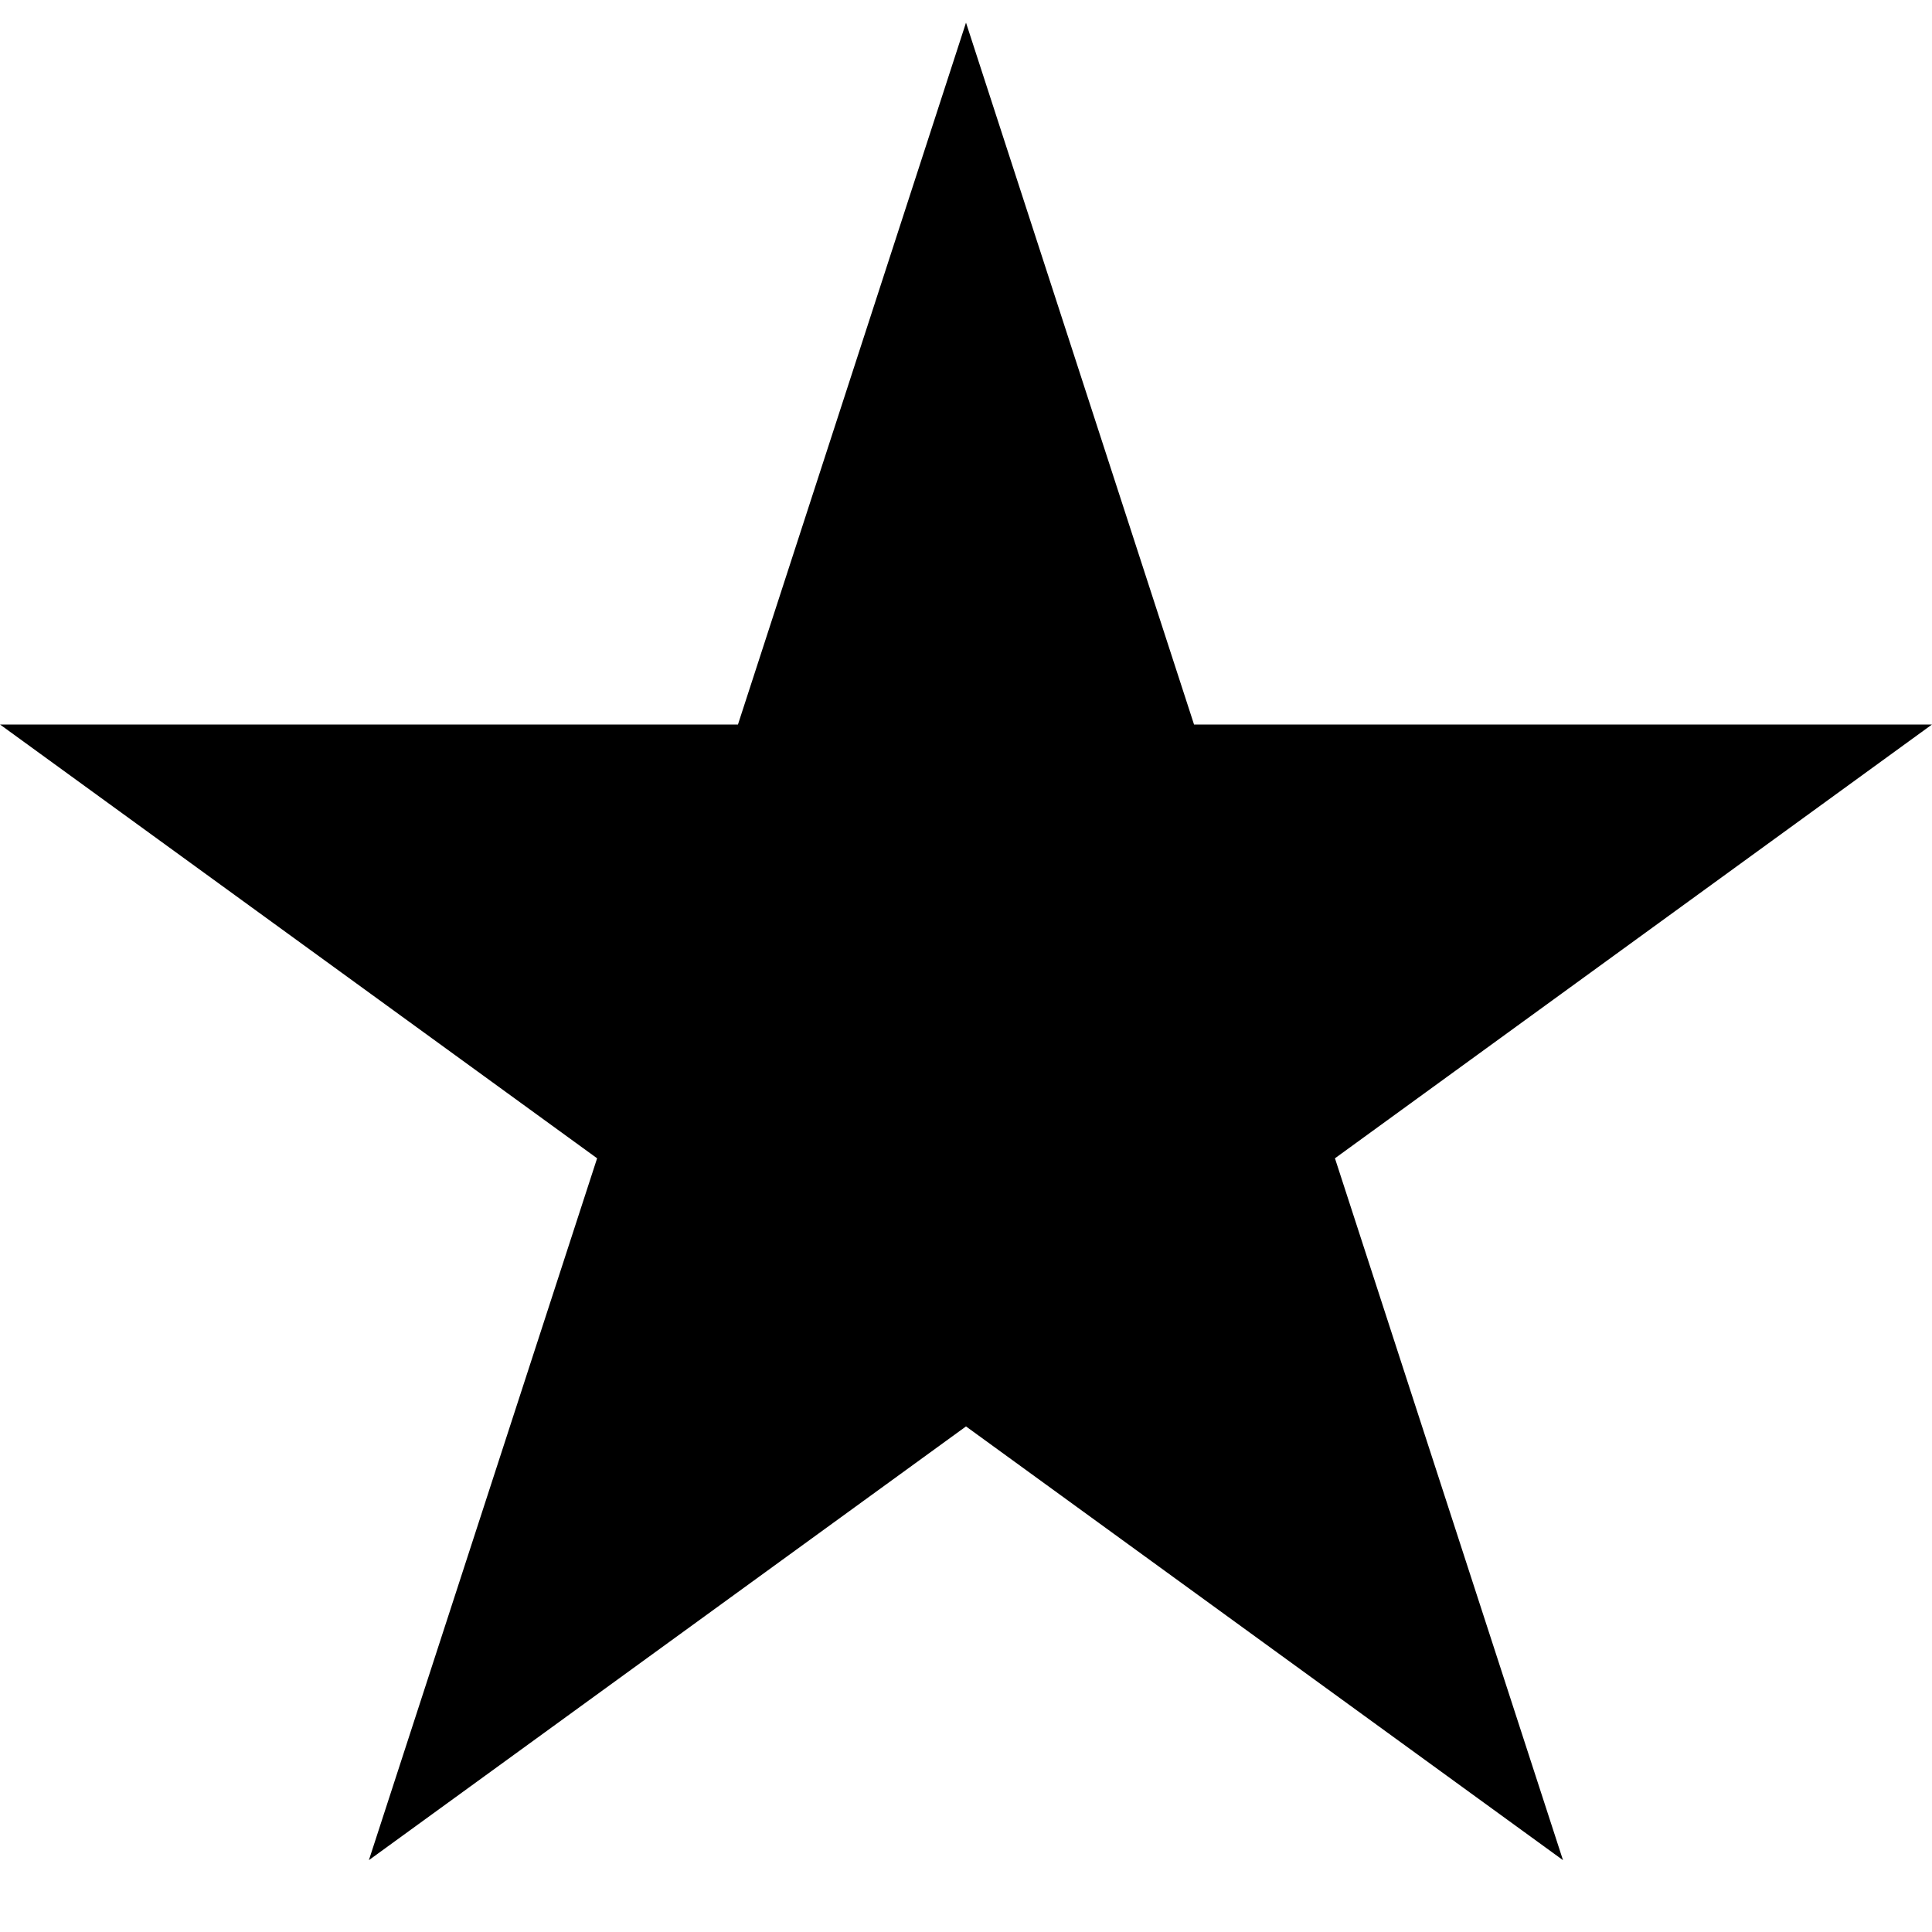
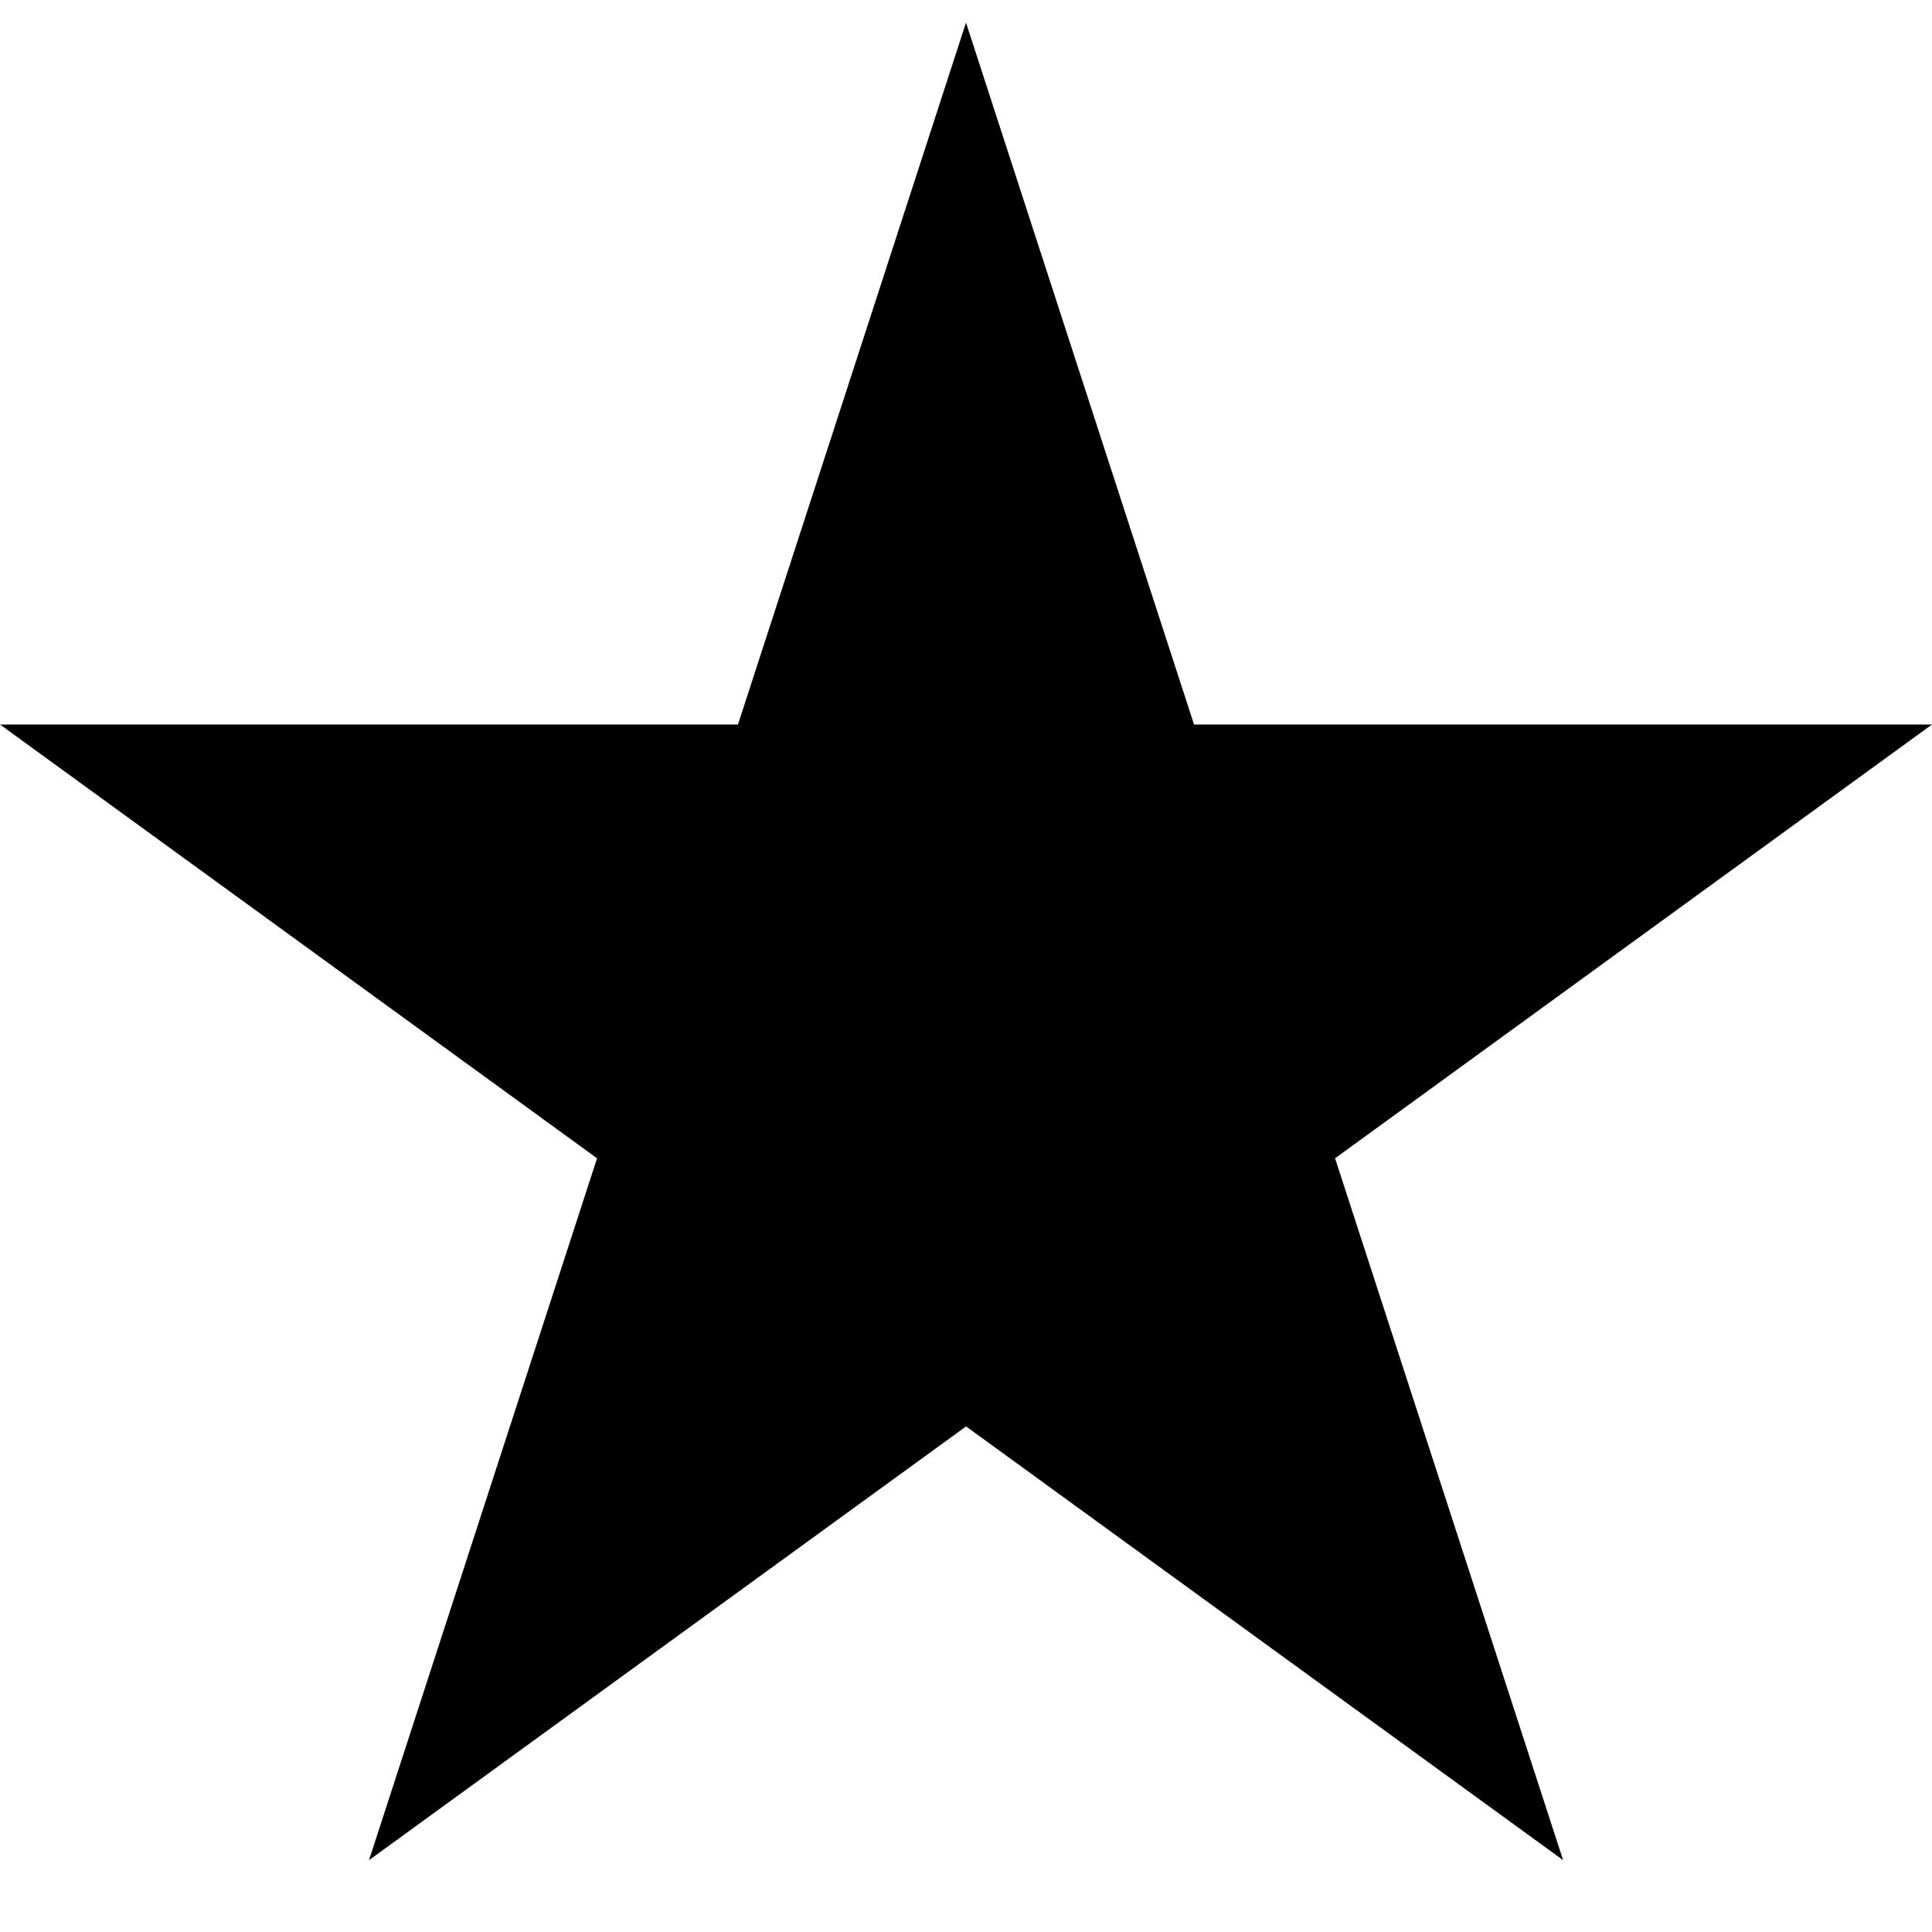
- <svg xmlns="http://www.w3.org/2000/svg" width="32" height="32" viewBox="0 0 32 32">
-   <path d="M32 12H19.777L16 .375 12.223 12H0l9.89 7.185L6.11 30.81l9.89-7.184 9.888 7.184-3.777-11.625z" />
+ <svg xmlns="http://www.w3.org/2000/svg" version="1.1" width="32" height="32" viewBox="0 0 32 32">
+   <path d="M32 12h-12.223l-3.777-11.625-3.777 11.625h-12.223l9.889 7.185-3.777 11.625 9.889-7.184 9.889 7.184-3.777-11.625z" />
</svg>
